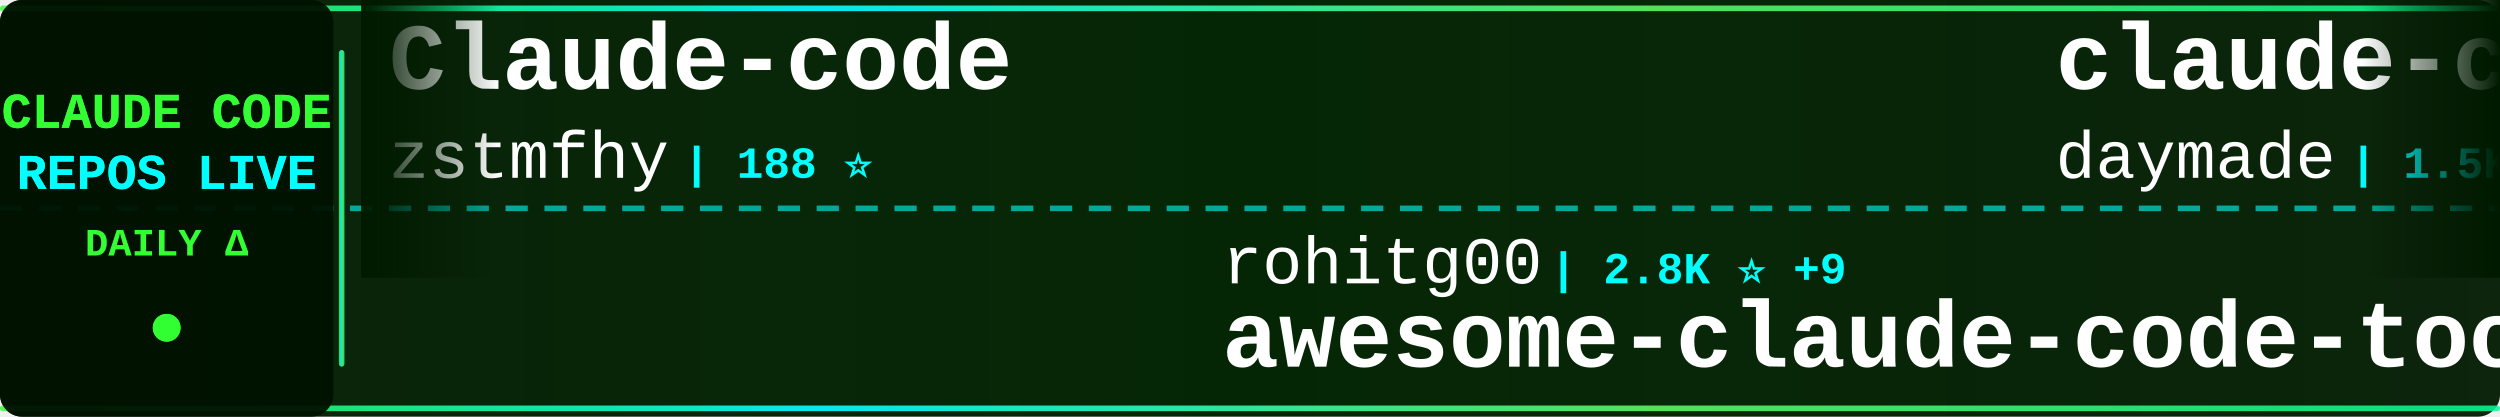
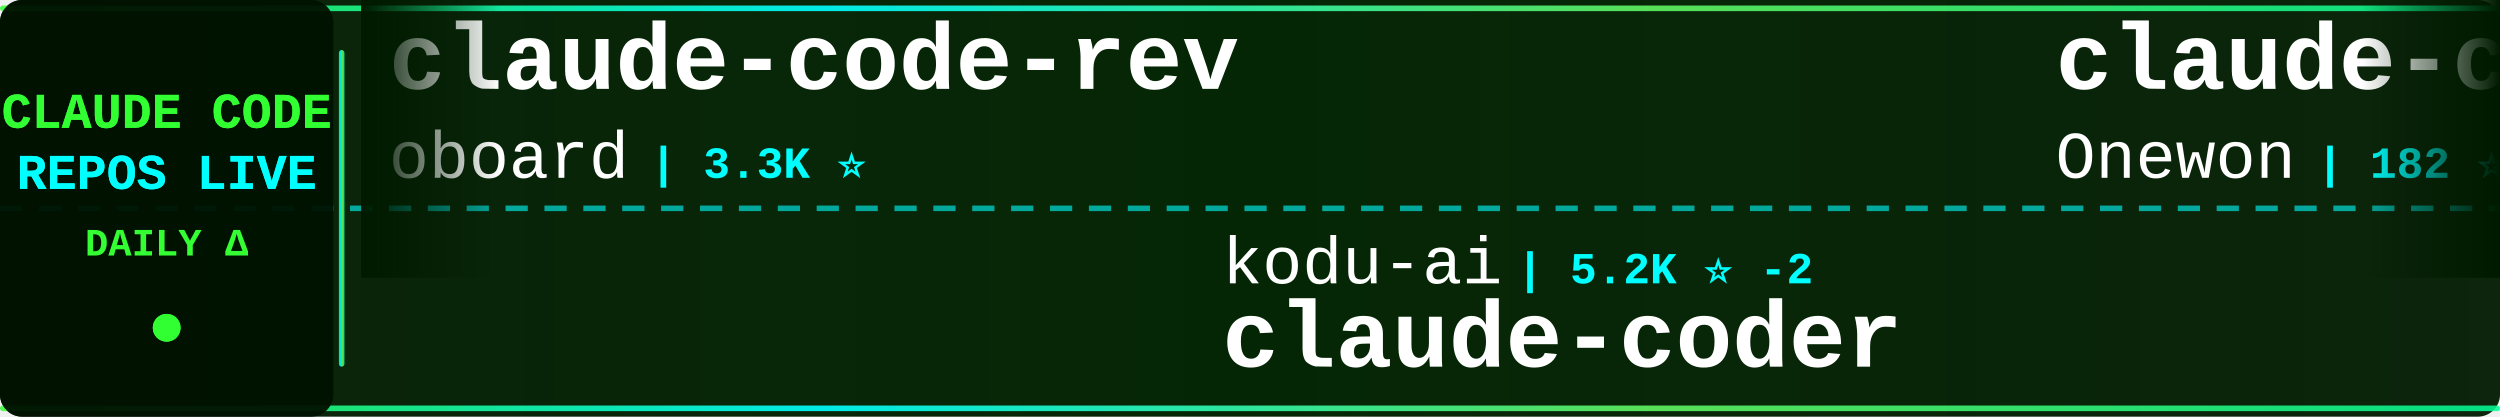
<svg xmlns="http://www.w3.org/2000/svg" width="900" height="150">
  <defs>
    <linearGradient id="tickerBg" x1="0%" y1="0%" x2="100%" y2="0%">
      <stop offset="0%" style="stop-color:#001a00;stop-opacity:0.95" />
      <stop offset="50%" style="stop-color:#002200;stop-opacity:0.98" />
      <stop offset="100%" style="stop-color:#001a00;stop-opacity:0.95" />
    </linearGradient>
    <linearGradient id="borderGrad" x1="0%" y1="0%" x2="100%" y2="0%">
      <stop offset="0%" style="stop-color:#33ff33;stop-opacity:0.85">
        <animate attributeName="stop-opacity" values="0.85;1;0.85" dur="2s" repeatCount="indefinite" />
      </stop>
      <stop offset="33%" style="stop-color:#00ffff;stop-opacity:0.9">
        <animate attributeName="stop-opacity" values="0.9;1;0.9" dur="2.2s" repeatCount="indefinite" />
      </stop>
      <stop offset="66%" style="stop-color:#66ff66;stop-opacity:0.85">
        <animate attributeName="stop-opacity" values="0.85;1;0.85" dur="1.8s" repeatCount="indefinite" />
      </stop>
      <stop offset="100%" style="stop-color:#00ff99;stop-opacity:0.85">
        <animate attributeName="stop-opacity" values="0.85;1;0.85" dur="2s" repeatCount="indefinite" />
      </stop>
    </linearGradient>
    <filter id="textGlow">
      <feGaussianBlur stdDeviation="0.1" result="coloredBlur" />
      <feMerge>
        <feMergeNode in="coloredBlur" />
        <feMergeNode in="SourceGraphic" />
      </feMerge>
    </filter>
    <filter id="metricGlow">
      <feGaussianBlur stdDeviation="0.2" result="coloredBlur" />
      <feMerge>
        <feMergeNode in="coloredBlur" />
        <feMergeNode in="SourceGraphic" />
      </feMerge>
    </filter>
    <linearGradient id="leftFade" x1="0%" y1="0%" x2="100%" y2="0%">
      <stop offset="0%" style="stop-color:#001a00;stop-opacity:1" />
      <stop offset="100%" style="stop-color:#001a00;stop-opacity:0" />
    </linearGradient>
    <linearGradient id="rightFade" x1="0%" y1="0%" x2="100%" y2="0%">
      <stop offset="0%" style="stop-color:#001a00;stop-opacity:0" />
      <stop offset="100%" style="stop-color:#001a00;stop-opacity:1" />
    </linearGradient>
  </defs>
  <rect width="900" height="150" fill="url(#tickerBg)" rx="8" />
  <rect x="0" y="2" width="900" height="2" fill="url(#borderGrad)" rx="1" />
  <rect x="0" y="146" width="900" height="2" fill="url(#borderGrad)" rx="1" />
  <line x1="0" y1="75" x2="900" y2="75" stroke="#00ffff" stroke-width="2" stroke-dasharray="8 6" opacity="0.6" />
  <rect x="0" y="0" width="120" height="150" fill="#001100" opacity="0.95" rx="8" />
  <text x="60" y="46" font-family="'Courier New', monospace" font-size="18" font-weight="bold" fill="#33ff33" text-anchor="middle" filter="url(#textGlow)">
    CLAUDE CODE
  </text>
  <text x="60" y="68" font-family="'Courier New', monospace" font-size="18" font-weight="bold" fill="#00ffff" text-anchor="middle" filter="url(#textGlow)">
    REPOS LIVE
  </text>
  <text x="60" y="92" font-family="'Courier New', monospace" font-size="14" font-weight="bold" fill="#33ff33" text-anchor="middle">
    DAILY Δ
  </text>
  <circle cx="60" cy="118" r="5" fill="#33ff33" filter="url(#metricGlow)">
    <animate attributeName="r" values="4;6;4" dur="1.5s" repeatCount="indefinite" />
    <animate attributeName="opacity" values="0.6;1;0.6" dur="1.5s" repeatCount="indefinite" />
  </circle>
  <rect x="122" y="18" width="2" height="114" fill="url(#borderGrad)" rx="1" />
  <clipPath id="tickerClip">
    <rect x="130" y="0" width="770" height="150" />
  </clipPath>
  <g clip-path="url(#tickerClip)">
    <g id="tickerItems">
      <animateTransform attributeName="transform" attributeType="XML" type="translate" from="0 0" to="-3000 0" dur="54s" repeatCount="indefinite" />
      <g transform="translate(0, 0)">
-         <text x="140" y="32" font-family="'Courier New', monospace" font-size="34" font-weight="bold" fill="#ffffff">Claude-code</text>
-         <text x="140" y="64" font-family="'Courier New', monospace" font-size="24" font-weight="normal" fill="#ffffff" opacity="1.0">zstmfhy</text>
-         <text x="246" y="64" font-family="'Courier New', monospace" font-size="16" font-weight="bold" fill="#00ffff"> | 188 ⭐</text>
+         <text x="140" y="32" font-family="'Courier New', monospace" font-size="34" font-weight="bold" fill="#ffffff">claude-code-rev</text>
+         <text x="140" y="64" font-family="'Courier New', monospace" font-size="24" font-weight="normal" fill="#ffffff" opacity="1.0">oboard</text>
+         <text x="234" y="64" font-family="'Courier New', monospace" font-size="16" font-weight="bold" fill="#00ffff"> | 3.3K ⭐</text>
      </g>
      <g transform="translate(300, 0)">
-         <text x="140" y="102" font-family="'Courier New', monospace" font-size="24" font-weight="normal" fill="#ffffff" opacity="1.0">rohitg00</text>
-         <text x="258" y="102" font-family="'Courier New', monospace" font-size="16" font-weight="bold" fill="#00ffff"> | 2.8K ⭐ +9</text>
-         <text x="140" y="132" font-family="'Courier New', monospace" font-size="34" font-weight="bold" fill="#ffffff">awesome-claude-code-tool...</text>
+         <text x="140" y="102" font-family="'Courier New', monospace" font-size="24" font-weight="normal" fill="#ffffff" opacity="1.0">kodu-ai</text>
+         <text x="246" y="102" font-family="'Courier New', monospace" font-size="16" font-weight="bold" fill="#00ffff"> | 5.2K ⭐ -2</text>
+         <text x="140" y="132" font-family="'Courier New', monospace" font-size="34" font-weight="bold" fill="#ffffff">claude-coder</text>
      </g>
      <g transform="translate(600, 0)">
+         <text x="140" y="32" font-family="'Courier New', monospace" font-size="34" font-weight="bold" fill="#ffffff">claude-code</text>
+         <text x="140" y="64" font-family="'Courier New', monospace" font-size="24" font-weight="normal" fill="#ffffff" opacity="1.0">Onewon</text>
+         <text x="234" y="64" font-family="'Courier New', monospace" font-size="16" font-weight="bold" fill="#00ffff"> | 182 ⭐</text>
+       </g>
+       <g transform="translate(900, 0)">
+         <text x="140" y="102" font-family="'Courier New', monospace" font-size="24" font-weight="normal" fill="#ffffff" opacity="1.0">overwirehq</text>
+         <text x="282" y="102" font-family="'Courier New', monospace" font-size="16" font-weight="bold" fill="#00ffff"> | 2.8K ⭐ -2</text>
+         <text x="140" y="132" font-family="'Courier New', monospace" font-size="34" font-weight="bold" fill="#ffffff">claude-code-telegram</text>
+       </g>
+       <g transform="translate(1200, 0)">
        <text x="140" y="32" font-family="'Courier New', monospace" font-size="34" font-weight="bold" fill="#ffffff">claude-code-skills</text>
        <text x="140" y="64" font-family="'Courier New', monospace" font-size="24" font-weight="normal" fill="#ffffff" opacity="1.0">daymade</text>
-         <text x="246" y="64" font-family="'Courier New', monospace" font-size="16" font-weight="bold" fill="#00ffff"> | 1.5K ⭐ +3</text>
-       </g>
-       <g transform="translate(900, 0)">
-         <text x="140" y="102" font-family="'Courier New', monospace" font-size="24" font-weight="normal" fill="#ffffff" opacity="1.0">VILA-Lab</text>
-         <text x="258" y="102" font-family="'Courier New', monospace" font-size="16" font-weight="bold" fill="#00ffff"> | 2.2K ⭐ +1</text>
-         <text x="140" y="132" font-family="'Courier New', monospace" font-size="34" font-weight="bold" fill="#ffffff">Dive-into-Claude-Code</text>
-       </g>
-       <g transform="translate(1200, 0)">
-         <text x="140" y="32" font-family="'Courier New', monospace" font-size="34" font-weight="bold" fill="#ffffff">claude-code</text>
-         <text x="140" y="64" font-family="'Courier New', monospace" font-size="24" font-weight="normal" fill="#ffffff" opacity="1.0">beilingcc</text>
-         <text x="270" y="64" font-family="'Courier New', monospace" font-size="16" font-weight="bold" fill="#00ffff"> | 101 ⭐</text>
+         <text x="246" y="64" font-family="'Courier New', monospace" font-size="16" font-weight="bold" fill="#00ffff"> | 1.5K ⭐ +1</text>
      </g>
      <g transform="translate(1500, 0)">
-         <text x="140" y="102" font-family="'Courier New', monospace" font-size="24" font-weight="normal" fill="#ffffff" opacity="1.0">fuergaosi233</text>
-         <text x="306" y="102" font-family="'Courier New', monospace" font-size="16" font-weight="bold" fill="#00ffff"> | 2.8K ⭐ -1</text>
-         <text x="140" y="132" font-family="'Courier New', monospace" font-size="34" font-weight="bold" fill="#ffffff">claude-code-proxy</text>
+         <text x="140" y="102" font-family="'Courier New', monospace" font-size="24" font-weight="normal" fill="#ffffff" opacity="1.0">WorldFlowAI</text>
+         <text x="294" y="102" font-family="'Courier New', monospace" font-size="16" font-weight="bold" fill="#00ffff"> | 5.6K ⭐ +48</text>
+         <text x="140" y="132" font-family="'Courier New', monospace" font-size="34" font-weight="bold" fill="#ffffff">everything-claude-code</text>
      </g>
      <g transform="translate(1800, 0)">
-         <text x="140" y="32" font-family="'Courier New', monospace" font-size="34" font-weight="bold" fill="#ffffff">everything-claude-code-z...</text>
-         <text x="140" y="64" font-family="'Courier New', monospace" font-size="24" font-weight="normal" fill="#ffffff" opacity="1.0">xu-xiang</text>
-         <text x="258" y="64" font-family="'Courier New', monospace" font-size="16" font-weight="bold" fill="#00ffff"> | 2.0K ⭐ +1</text>
+         <text x="140" y="32" font-family="'Courier New', monospace" font-size="34" font-weight="bold" fill="#ffffff">claude-code-harness</text>
+         <text x="140" y="64" font-family="'Courier New', monospace" font-size="24" font-weight="normal" fill="#ffffff" opacity="1.0">Chachamaru127</text>
+         <text x="318" y="64" font-family="'Courier New', monospace" font-size="16" font-weight="bold" fill="#00ffff"> | 3.2K ⭐ +1</text>
      </g>
      <g transform="translate(2100, 0)">
-         <text x="140" y="102" font-family="'Courier New', monospace" font-size="24" font-weight="normal" fill="#ffffff" opacity="1.0">OrcaWhisper</text>
-         <text x="294" y="102" font-family="'Courier New', monospace" font-size="16" font-weight="bold" fill="#00ffff"> | 106 ⭐</text>
-         <text x="140" y="132" font-family="'Courier New', monospace" font-size="34" font-weight="bold" fill="#ffffff">Claude-Code</text>
+         <text x="140" y="102" font-family="'Courier New', monospace" font-size="24" font-weight="normal" fill="#ffffff" opacity="1.0">huangjia2019</text>
+         <text x="306" y="102" font-family="'Courier New', monospace" font-size="16" font-weight="bold" fill="#00ffff"> | 1.1K ⭐</text>
+         <text x="140" y="132" font-family="'Courier New', monospace" font-size="34" font-weight="bold" fill="#ffffff">claude-code-engineering</text>
      </g>
      <g transform="translate(2400, 0)">
-         <text x="140" y="32" font-family="'Courier New', monospace" font-size="34" font-weight="bold" fill="#ffffff">awesome-claude-code-plug...</text>
-         <text x="140" y="64" font-family="'Courier New', monospace" font-size="24" font-weight="normal" fill="#ffffff" opacity="1.0">ccplugins</text>
-         <text x="270" y="64" font-family="'Courier New', monospace" font-size="16" font-weight="bold" fill="#00ffff"> | 990 ⭐ +1</text>
+         <text x="140" y="32" font-family="'Courier New', monospace" font-size="34" font-weight="bold" fill="#ffffff">claude-code-book</text>
+         <text x="140" y="64" font-family="'Courier New', monospace" font-size="24" font-weight="normal" fill="#ffffff" opacity="1.0">lintsinghua</text>
+         <text x="294" y="64" font-family="'Courier New', monospace" font-size="16" font-weight="bold" fill="#00ffff"> | 4.3K ⭐</text>
      </g>
      <g transform="translate(2700, 0)">
-         <text x="140" y="102" font-family="'Courier New', monospace" font-size="24" font-weight="normal" fill="#ffffff" opacity="1.0">edmund-io</text>
-         <text x="270" y="102" font-family="'Courier New', monospace" font-size="16" font-weight="bold" fill="#00ffff"> | 1.5K ⭐ -1</text>
-         <text x="140" y="132" font-family="'Courier New', monospace" font-size="34" font-weight="bold" fill="#ffffff">edmunds-claude-code</text>
+         <text x="140" y="102" font-family="'Courier New', monospace" font-size="24" font-weight="normal" fill="#ffffff" opacity="1.0">huangserva</text>
+         <text x="282" y="102" font-family="'Courier New', monospace" font-size="16" font-weight="bold" fill="#00ffff"> | 629 ⭐ -1</text>
+         <text x="140" y="132" font-family="'Courier New', monospace" font-size="34" font-weight="bold" fill="#ffffff">claude-code-cli</text>
      </g>
      <g transform="translate(3000, 0)">
-         <text x="140" y="32" font-family="'Courier New', monospace" font-size="34" font-weight="bold" fill="#ffffff">Claude-code</text>
-         <text x="140" y="64" font-family="'Courier New', monospace" font-size="24" font-weight="normal" fill="#ffffff" opacity="1.0">zstmfhy</text>
-         <text x="246" y="64" font-family="'Courier New', monospace" font-size="16" font-weight="bold" fill="#00ffff"> | 188 ⭐</text>
+         <text x="140" y="32" font-family="'Courier New', monospace" font-size="34" font-weight="bold" fill="#ffffff">claude-code-rev</text>
+         <text x="140" y="64" font-family="'Courier New', monospace" font-size="24" font-weight="normal" fill="#ffffff" opacity="1.0">oboard</text>
+         <text x="234" y="64" font-family="'Courier New', monospace" font-size="16" font-weight="bold" fill="#00ffff"> | 3.3K ⭐</text>
      </g>
      <g transform="translate(3300, 0)">
-         <text x="140" y="102" font-family="'Courier New', monospace" font-size="24" font-weight="normal" fill="#ffffff" opacity="1.0">rohitg00</text>
-         <text x="258" y="102" font-family="'Courier New', monospace" font-size="16" font-weight="bold" fill="#00ffff"> | 2.8K ⭐ +9</text>
-         <text x="140" y="132" font-family="'Courier New', monospace" font-size="34" font-weight="bold" fill="#ffffff">awesome-claude-code-tool...</text>
+         <text x="140" y="102" font-family="'Courier New', monospace" font-size="24" font-weight="normal" fill="#ffffff" opacity="1.0">kodu-ai</text>
+         <text x="246" y="102" font-family="'Courier New', monospace" font-size="16" font-weight="bold" fill="#00ffff"> | 5.2K ⭐ -2</text>
+         <text x="140" y="132" font-family="'Courier New', monospace" font-size="34" font-weight="bold" fill="#ffffff">claude-coder</text>
      </g>
      <g transform="translate(3600, 0)">
-         <text x="140" y="32" font-family="'Courier New', monospace" font-size="34" font-weight="bold" fill="#ffffff">claude-code-skills</text>
-         <text x="140" y="64" font-family="'Courier New', monospace" font-size="24" font-weight="normal" fill="#ffffff" opacity="1.0">daymade</text>
-         <text x="246" y="64" font-family="'Courier New', monospace" font-size="16" font-weight="bold" fill="#00ffff"> | 1.5K ⭐ +3</text>
+         <text x="140" y="32" font-family="'Courier New', monospace" font-size="34" font-weight="bold" fill="#ffffff">claude-code</text>
+         <text x="140" y="64" font-family="'Courier New', monospace" font-size="24" font-weight="normal" fill="#ffffff" opacity="1.0">Onewon</text>
+         <text x="234" y="64" font-family="'Courier New', monospace" font-size="16" font-weight="bold" fill="#00ffff"> | 182 ⭐</text>
      </g>
      <g transform="translate(3900, 0)">
-         <text x="140" y="102" font-family="'Courier New', monospace" font-size="24" font-weight="normal" fill="#ffffff" opacity="1.0">VILA-Lab</text>
-         <text x="258" y="102" font-family="'Courier New', monospace" font-size="16" font-weight="bold" fill="#00ffff"> | 2.2K ⭐ +1</text>
-         <text x="140" y="132" font-family="'Courier New', monospace" font-size="34" font-weight="bold" fill="#ffffff">Dive-into-Claude-Code</text>
+         <text x="140" y="102" font-family="'Courier New', monospace" font-size="24" font-weight="normal" fill="#ffffff" opacity="1.0">overwirehq</text>
+         <text x="282" y="102" font-family="'Courier New', monospace" font-size="16" font-weight="bold" fill="#00ffff"> | 2.8K ⭐ -2</text>
+         <text x="140" y="132" font-family="'Courier New', monospace" font-size="34" font-weight="bold" fill="#ffffff">claude-code-telegram</text>
      </g>
    </g>
  </g>
  <rect x="130" y="0" width="50" height="100" fill="url(#leftFade)" />
  <rect x="850" y="0" width="50" height="100" fill="url(#rightFade)" />
</svg>
